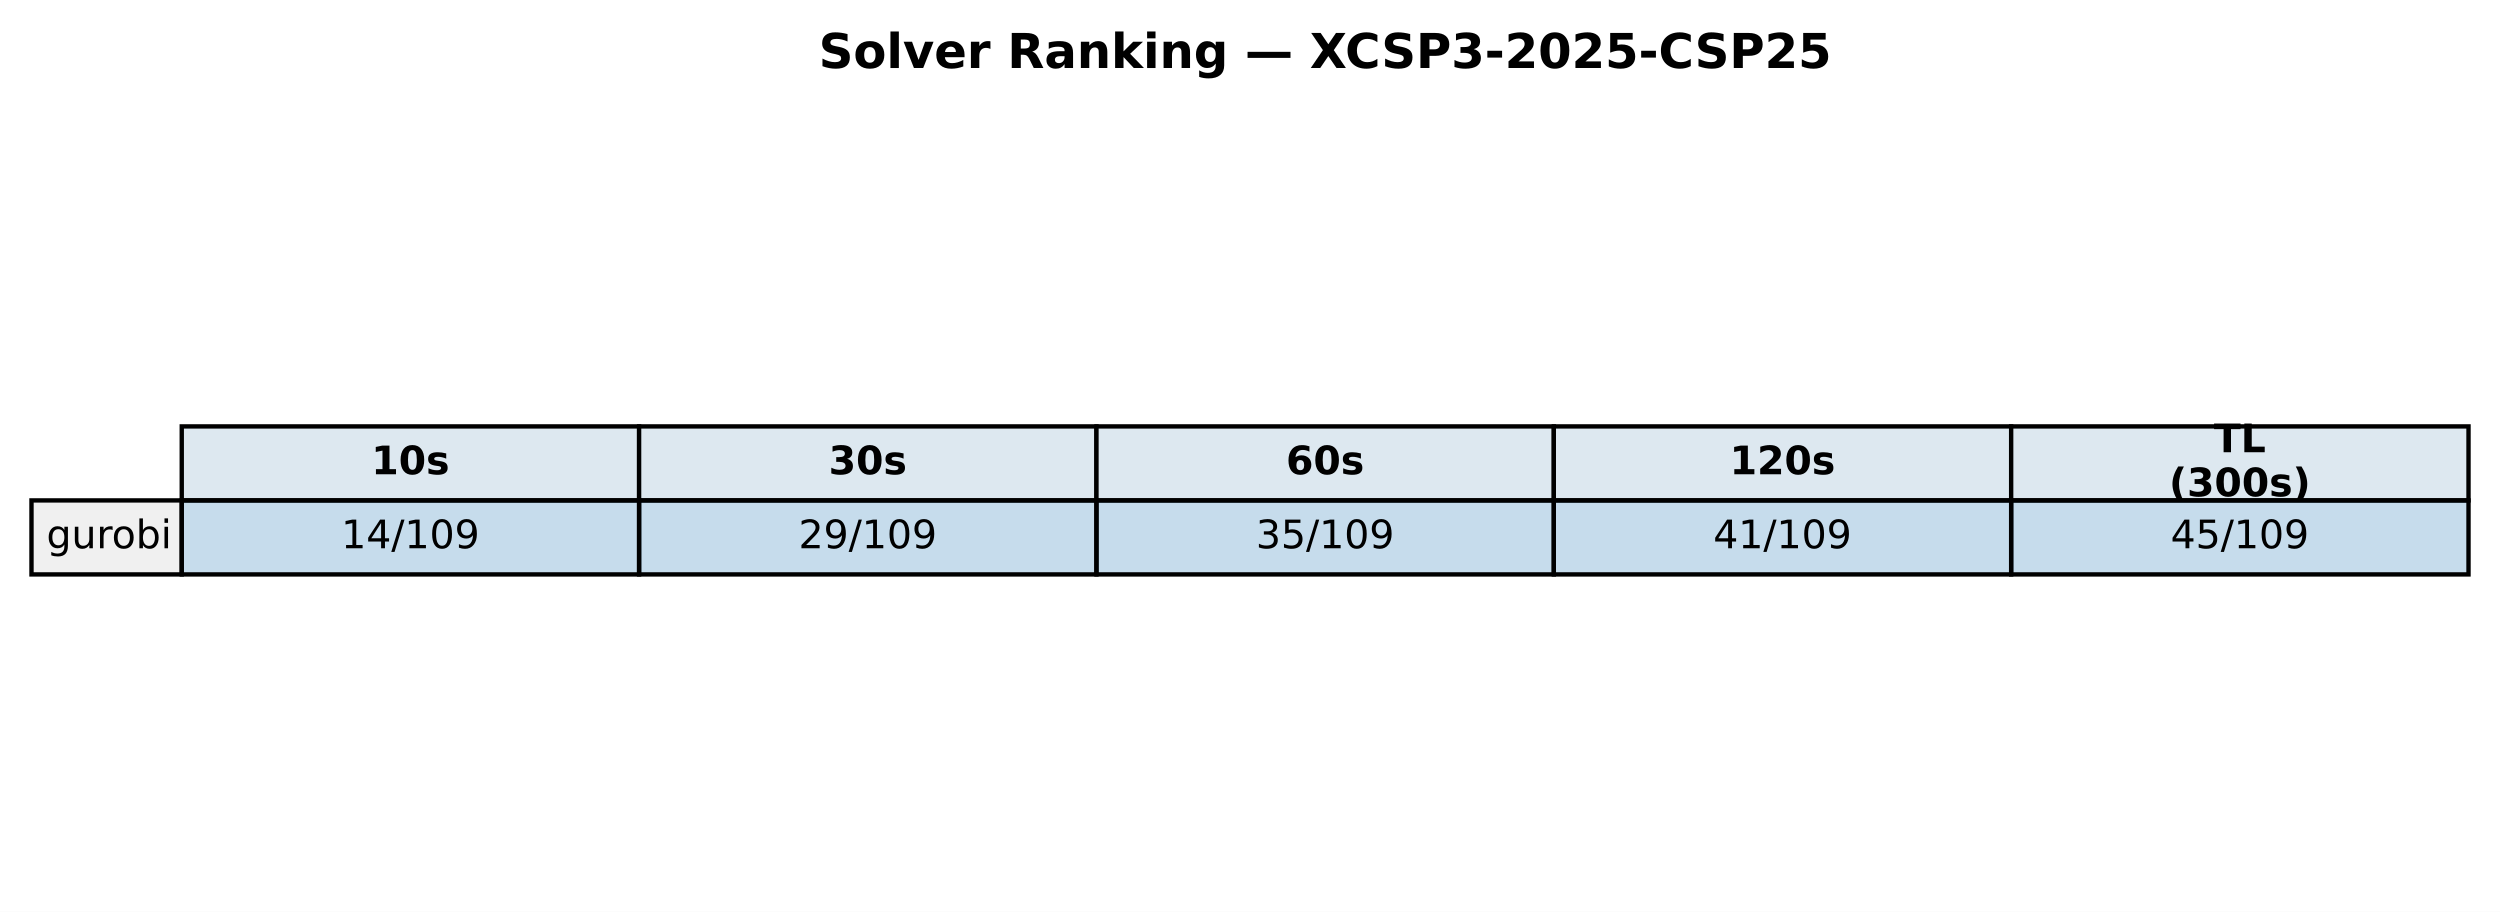
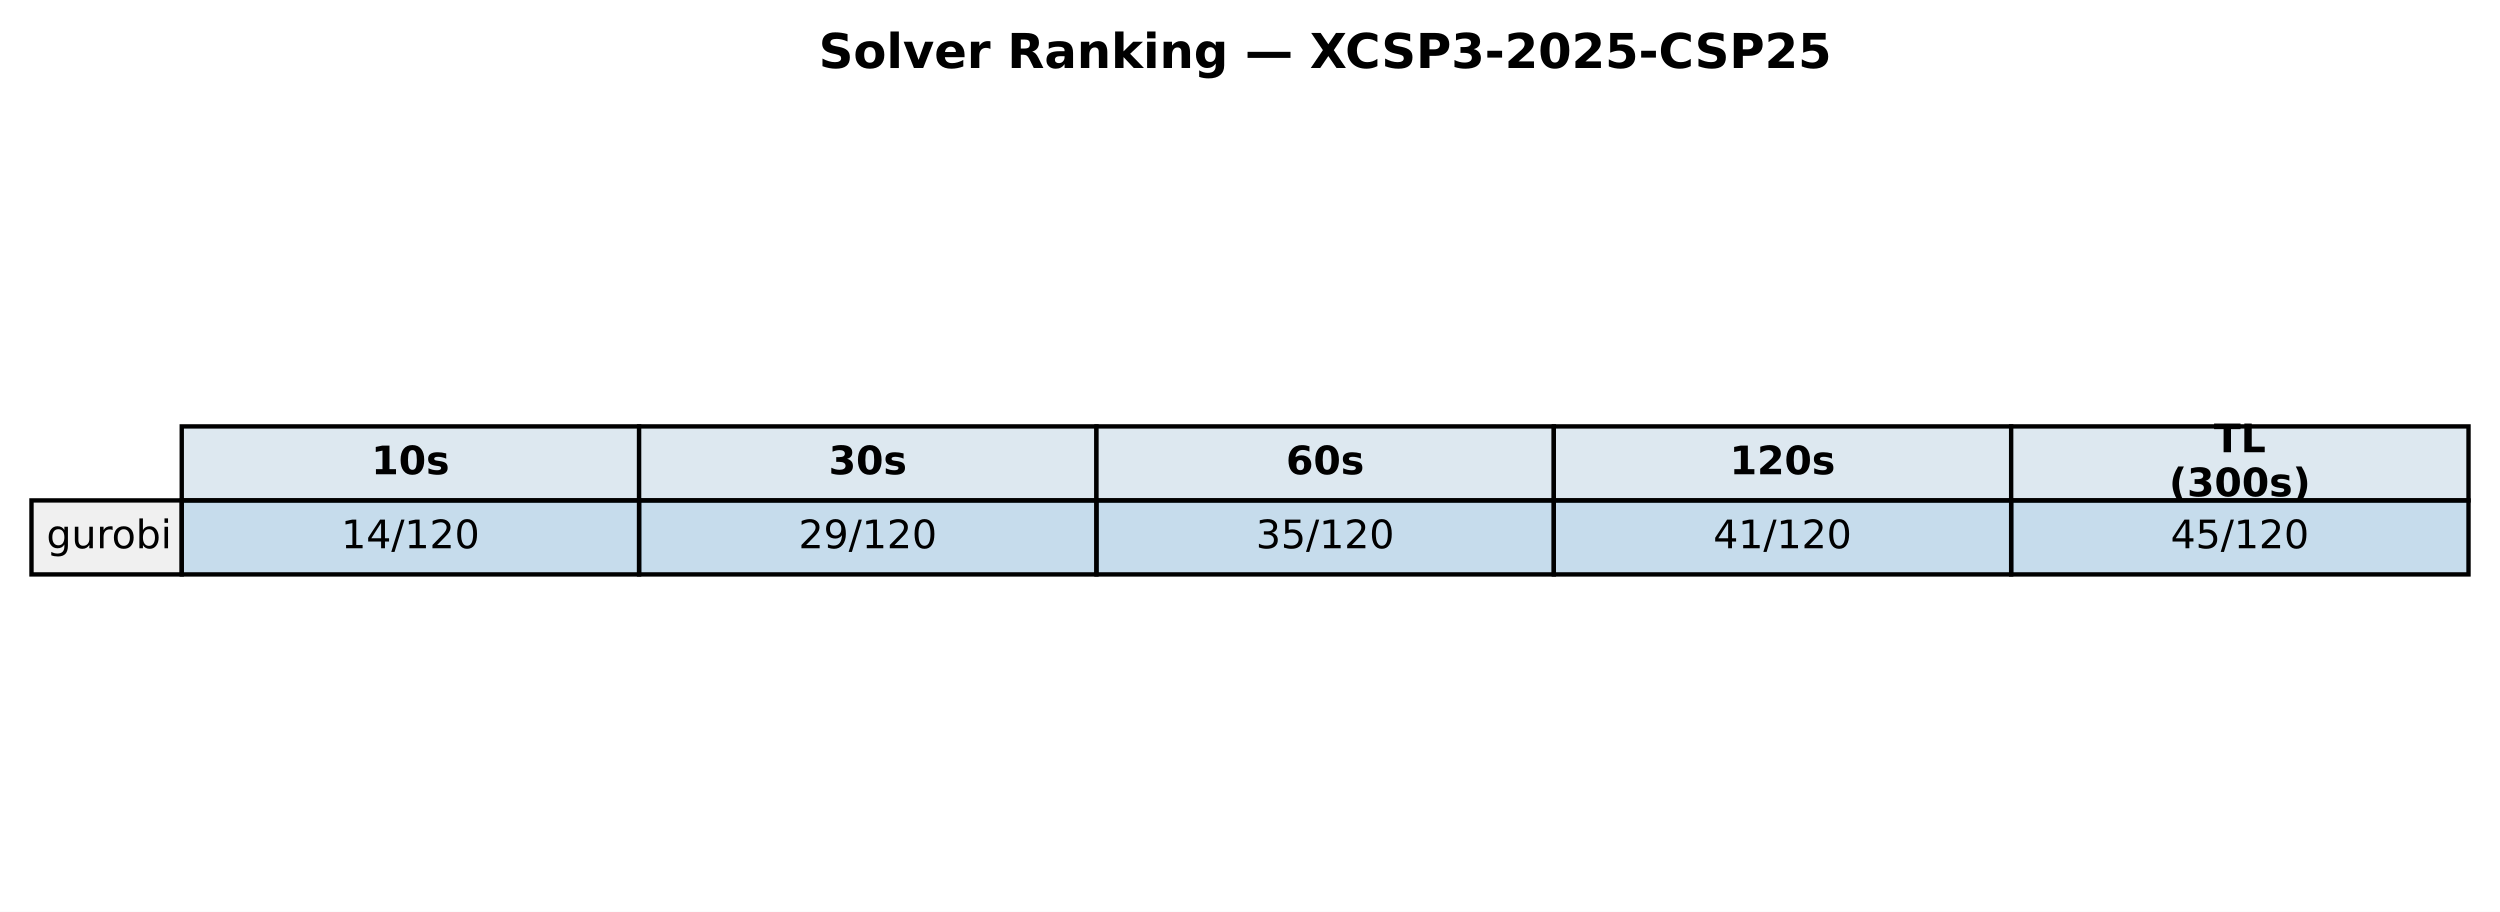
<svg xmlns="http://www.w3.org/2000/svg" xmlns:xlink="http://www.w3.org/1999/xlink" width="571.72pt" height="208.518pt" viewBox="0 0 571.72 208.518" version="1.1">
  <defs>
    <style type="text/css">*{stroke-linejoin: round; stroke-linecap: butt}</style>
  </defs>
  <g id="figure_1">
    <g id="patch_1">
      <path d="M 0 208.518  L 571.72 208.518  L 571.72 0  L 0 0  z " style="fill: #ffffff" />
    </g>
    <g id="axes_1">
      <g id="table_1">
        <g id="patch_2">
          <path d="M 41.563 114.438  L 146.154 114.438  L 146.154 97.514  L 41.563 97.514  z " style="fill: #dde8f0; stroke: #000000; stroke-linejoin: miter" />
        </g>
        <g id="text_1">
          <g transform="translate(84.91809 108.4594) scale(0.09 -0.09)">
            <defs>
              <path id="DejaVuSans-Bold-31" d="M 750 831  L 1813 831  L 1813 3847  L 722 3622  L 722 4441  L 1806 4666  L 2950 4666  L 2950 831  L 4013 831  L 4013 0  L 750 0  L 750 831  z " transform="scale(0.015625)" />
              <path id="DejaVuSans-Bold-30" d="M 2944 2338  Q 2944 3213 2780 3570  Q 2616 3928 2228 3928  Q 1841 3928 1675 3570  Q 1509 3213 1509 2338  Q 1509 1453 1675 1090  Q 1841 728 2228 728  Q 2613 728 2778 1090  Q 2944 1453 2944 2338  z M 4147 2328  Q 4147 1169 3647 539  Q 3147 -91 2228 -91  Q 1306 -91 806 539  Q 306 1169 306 2328  Q 306 3491 806 4120  Q 1306 4750 2228 4750  Q 3147 4750 3647 4120  Q 4147 3491 4147 2328  z " transform="scale(0.015625)" />
              <path id="DejaVuSans-Bold-73" d="M 3272 3391  L 3272 2541  Q 2913 2691 2578 2766  Q 2244 2841 1947 2841  Q 1628 2841 1473 2761  Q 1319 2681 1319 2516  Q 1319 2381 1436 2309  Q 1553 2238 1856 2203  L 2053 2175  Q 2913 2066 3209 1816  Q 3506 1566 3506 1031  Q 3506 472 3093 190  Q 2681 -91 1863 -91  Q 1516 -91 1145 -36  Q 775 19 384 128  L 384 978  Q 719 816 1070 734  Q 1422 653 1784 653  Q 2113 653 2278 743  Q 2444 834 2444 1013  Q 2444 1163 2330 1236  Q 2216 1309 1875 1350  L 1678 1375  Q 931 1469 631 1722  Q 331 1975 331 2491  Q 331 3047 712 3315  Q 1094 3584 1881 3584  Q 2191 3584 2531 3537  Q 2872 3491 3272 3391  z " transform="scale(0.015625)" />
            </defs>
            <use xlink:href="#DejaVuSans-Bold-31" />
            <use xlink:href="#DejaVuSans-Bold-30" transform="translate(69.58008 0)" />
            <use xlink:href="#DejaVuSans-Bold-73" transform="translate(139.1602 0)" />
          </g>
        </g>
        <g id="patch_3">
          <path d="M 146.154 114.438  L 250.746 114.438  L 250.746 97.514  L 146.154 97.514  z " style="fill: #dde8f0; stroke: #000000; stroke-linejoin: miter" />
        </g>
        <g id="text_2">
          <g transform="translate(189.5096 108.4594) scale(0.09 -0.09)">
            <defs>
              <path id="DejaVuSans-Bold-33" d="M 2981 2516  Q 3453 2394 3698 2092  Q 3944 1791 3944 1325  Q 3944 631 3412 270  Q 2881 -91 1863 -91  Q 1503 -91 1142 -33  Q 781 25 428 141  L 428 1069  Q 766 900 1098 814  Q 1431 728 1753 728  Q 2231 728 2486 893  Q 2741 1059 2741 1369  Q 2741 1688 2480 1852  Q 2219 2016 1709 2016  L 1228 2016  L 1228 2791  L 1734 2791  Q 2188 2791 2409 2933  Q 2631 3075 2631 3366  Q 2631 3634 2415 3781  Q 2200 3928 1806 3928  Q 1516 3928 1219 3862  Q 922 3797 628 3669  L 628 4550  Q 984 4650 1334 4700  Q 1684 4750 2022 4750  Q 2931 4750 3382 4451  Q 3834 4153 3834 3553  Q 3834 3144 3618 2883  Q 3403 2622 2981 2516  z " transform="scale(0.015625)" />
            </defs>
            <use xlink:href="#DejaVuSans-Bold-33" />
            <use xlink:href="#DejaVuSans-Bold-30" transform="translate(69.58008 0)" />
            <use xlink:href="#DejaVuSans-Bold-73" transform="translate(139.1602 0)" />
          </g>
        </g>
        <g id="patch_4">
          <path d="M 250.746 114.438  L 355.337 114.438  L 355.337 97.514  L 250.746 97.514  z " style="fill: #dde8f0; stroke: #000000; stroke-linejoin: miter" />
        </g>
        <g id="text_3">
          <g transform="translate(294.1011 108.4594) scale(0.09 -0.09)">
            <defs>
              <path id="DejaVuSans-Bold-36" d="M 2316 2303  Q 2000 2303 1842 2098  Q 1684 1894 1684 1484  Q 1684 1075 1842 870  Q 2000 666 2316 666  Q 2634 666 2792 870  Q 2950 1075 2950 1484  Q 2950 1894 2792 2098  Q 2634 2303 2316 2303  z M 3803 4544  L 3803 3681  Q 3506 3822 3243 3889  Q 2981 3956 2731 3956  Q 2194 3956 1894 3657  Q 1594 3359 1544 2772  Q 1750 2925 1990 3001  Q 2231 3078 2516 3078  Q 3231 3078 3670 2659  Q 4109 2241 4109 1563  Q 4109 813 3618 361  Q 3128 -91 2303 -91  Q 1394 -91 895 523  Q 397 1138 397 2266  Q 397 3422 980 4083  Q 1563 4744 2578 4744  Q 2900 4744 3203 4694  Q 3506 4644 3803 4544  z " transform="scale(0.015625)" />
            </defs>
            <use xlink:href="#DejaVuSans-Bold-36" />
            <use xlink:href="#DejaVuSans-Bold-30" transform="translate(69.58008 0)" />
            <use xlink:href="#DejaVuSans-Bold-73" transform="translate(139.1602 0)" />
          </g>
        </g>
        <g id="patch_5">
          <path d="M 355.337 114.438  L 459.929 114.438  L 459.929 97.514  L 355.337 97.514  z " style="fill: #dde8f0; stroke: #000000; stroke-linejoin: miter" />
        </g>
        <g id="text_4">
          <g transform="translate(395.5616 108.4594) scale(0.09 -0.09)">
            <defs>
              <path id="DejaVuSans-Bold-32" d="M 1844 884  L 3897 884  L 3897 0  L 506 0  L 506 884  L 2209 2388  Q 2438 2594 2547 2791  Q 2656 2988 2656 3200  Q 2656 3528 2436 3728  Q 2216 3928 1850 3928  Q 1569 3928 1234 3808  Q 900 3688 519 3450  L 519 4475  Q 925 4609 1322 4679  Q 1719 4750 2100 4750  Q 2938 4750 3402 4381  Q 3866 4013 3866 3353  Q 3866 2972 3669 2642  Q 3472 2313 2841 1759  L 1844 884  z " transform="scale(0.015625)" />
            </defs>
            <use xlink:href="#DejaVuSans-Bold-31" />
            <use xlink:href="#DejaVuSans-Bold-32" transform="translate(69.58008 0)" />
            <use xlink:href="#DejaVuSans-Bold-30" transform="translate(139.1602 0)" />
            <use xlink:href="#DejaVuSans-Bold-73" transform="translate(208.7402 0)" />
          </g>
        </g>
        <g id="patch_6">
          <path d="M 459.929 114.438  L 564.52 114.438  L 564.52 97.514  L 459.929 97.514  z " style="fill: #dde8f0; stroke: #000000; stroke-linejoin: miter" />
        </g>
        <g id="text_5">
          <g transform="translate(506.2872 103.4204) scale(0.09 -0.09)">
            <defs>
              <path id="DejaVuSans-Bold-54" d="M 31 4666  L 4331 4666  L 4331 3756  L 2784 3756  L 2784 0  L 1581 0  L 1581 3756  L 31 3756  L 31 4666  z " transform="scale(0.015625)" />
              <path id="DejaVuSans-Bold-4c" d="M 588 4666  L 1791 4666  L 1791 909  L 3903 909  L 3903 0  L 588 0  L 588 4666  z " transform="scale(0.015625)" />
            </defs>
            <use xlink:href="#DejaVuSans-Bold-54" />
            <use xlink:href="#DejaVuSans-Bold-4c" transform="translate(68.21289 0)" />
          </g>
          <g transform="translate(496.0399 113.4984) scale(0.09 -0.09)">
            <defs>
              <path id="DejaVuSans-Bold-28" d="M 2413 -844  L 1484 -844  Q 1006 -72 778 623  Q 550 1319 550 2003  Q 550 2688 779 3389  Q 1009 4091 1484 4856  L 2413 4856  Q 2013 4116 1813 3408  Q 1613 2700 1613 2009  Q 1613 1319 1811 609  Q 2009 -100 2413 -844  z " transform="scale(0.015625)" />
              <path id="DejaVuSans-Bold-29" d="M 513 -844  Q 913 -100 1113 609  Q 1313 1319 1313 2009  Q 1313 2700 1113 3408  Q 913 4116 513 4856  L 1441 4856  Q 1916 4091 2145 3389  Q 2375 2688 2375 2003  Q 2375 1319 2147 623  Q 1919 -72 1441 -844  L 513 -844  z " transform="scale(0.015625)" />
            </defs>
            <use xlink:href="#DejaVuSans-Bold-28" />
            <use xlink:href="#DejaVuSans-Bold-33" transform="translate(45.70312 0)" />
            <use xlink:href="#DejaVuSans-Bold-30" transform="translate(115.2832 0)" />
            <use xlink:href="#DejaVuSans-Bold-30" transform="translate(184.8633 0)" />
            <use xlink:href="#DejaVuSans-Bold-73" transform="translate(254.4434 0)" />
            <use xlink:href="#DejaVuSans-Bold-29" transform="translate(313.9648 0)" />
          </g>
        </g>
        <g id="patch_7">
          <path d="M 7.2 131.363  L 41.563 131.363  L 41.563 114.438  L 7.2 114.438  z " style="fill: #f0f0f0; stroke: #000000; stroke-linejoin: miter" />
        </g>
        <g id="text_6">
          <g transform="translate(10.63626 125.3841) scale(0.09 -0.09)">
            <defs>
              <path id="DejaVuSans-67" d="M 2906 1791  Q 2906 2416 2648 2759  Q 2391 3103 1925 3103  Q 1463 3103 1205 2759  Q 947 2416 947 1791  Q 947 1169 1205 825  Q 1463 481 1925 481  Q 2391 481 2648 825  Q 2906 1169 2906 1791  z M 3481 434  Q 3481 -459 3084 -895  Q 2688 -1331 1869 -1331  Q 1566 -1331 1297 -1286  Q 1028 -1241 775 -1147  L 775 -588  Q 1028 -725 1275 -790  Q 1522 -856 1778 -856  Q 2344 -856 2625 -561  Q 2906 -266 2906 331  L 2906 616  Q 2728 306 2450 153  Q 2172 0 1784 0  Q 1141 0 747 490  Q 353 981 353 1791  Q 353 2603 747 3093  Q 1141 3584 1784 3584  Q 2172 3584 2450 3431  Q 2728 3278 2906 2969  L 2906 3500  L 3481 3500  L 3481 434  z " transform="scale(0.015625)" />
              <path id="DejaVuSans-75" d="M 544 1381  L 544 3500  L 1119 3500  L 1119 1403  Q 1119 906 1312 657  Q 1506 409 1894 409  Q 2359 409 2629 706  Q 2900 1003 2900 1516  L 2900 3500  L 3475 3500  L 3475 0  L 2900 0  L 2900 538  Q 2691 219 2414 64  Q 2138 -91 1772 -91  Q 1169 -91 856 284  Q 544 659 544 1381  z M 1991 3584  L 1991 3584  z " transform="scale(0.015625)" />
              <path id="DejaVuSans-72" d="M 2631 2963  Q 2534 3019 2420 3045  Q 2306 3072 2169 3072  Q 1681 3072 1420 2755  Q 1159 2438 1159 1844  L 1159 0  L 581 0  L 581 3500  L 1159 3500  L 1159 2956  Q 1341 3275 1631 3429  Q 1922 3584 2338 3584  Q 2397 3584 2469 3576  Q 2541 3569 2628 3553  L 2631 2963  z " transform="scale(0.015625)" />
              <path id="DejaVuSans-6f" d="M 1959 3097  Q 1497 3097 1228 2736  Q 959 2375 959 1747  Q 959 1119 1226 758  Q 1494 397 1959 397  Q 2419 397 2687 759  Q 2956 1122 2956 1747  Q 2956 2369 2687 2733  Q 2419 3097 1959 3097  z M 1959 3584  Q 2709 3584 3137 3096  Q 3566 2609 3566 1747  Q 3566 888 3137 398  Q 2709 -91 1959 -91  Q 1206 -91 779 398  Q 353 888 353 1747  Q 353 2609 779 3096  Q 1206 3584 1959 3584  z " transform="scale(0.015625)" />
              <path id="DejaVuSans-62" d="M 3116 1747  Q 3116 2381 2855 2742  Q 2594 3103 2138 3103  Q 1681 3103 1420 2742  Q 1159 2381 1159 1747  Q 1159 1113 1420 752  Q 1681 391 2138 391  Q 2594 391 2855 752  Q 3116 1113 3116 1747  z M 1159 2969  Q 1341 3281 1617 3432  Q 1894 3584 2278 3584  Q 2916 3584 3314 3078  Q 3713 2572 3713 1747  Q 3713 922 3314 415  Q 2916 -91 2278 -91  Q 1894 -91 1617 61  Q 1341 213 1159 525  L 1159 0  L 581 0  L 581 4863  L 1159 4863  L 1159 2969  z " transform="scale(0.015625)" />
              <path id="DejaVuSans-69" d="M 603 3500  L 1178 3500  L 1178 0  L 603 0  L 603 3500  z M 603 4863  L 1178 4863  L 1178 4134  L 603 4134  L 603 4863  z " transform="scale(0.015625)" />
            </defs>
            <use xlink:href="#DejaVuSans-67" />
            <use xlink:href="#DejaVuSans-75" transform="translate(63.47656 0)" />
            <use xlink:href="#DejaVuSans-72" transform="translate(126.8555 0)" />
            <use xlink:href="#DejaVuSans-6f" transform="translate(165.7188 0)" />
            <use xlink:href="#DejaVuSans-62" transform="translate(226.9004 0)" />
            <use xlink:href="#DejaVuSans-69" transform="translate(290.377 0)" />
          </g>
        </g>
        <g id="patch_8">
          <path d="M 41.563 131.363  L 146.154 131.363  L 146.154 114.438  L 41.563 114.438  z " style="fill: #1f77b4; fill-opacity: 0.25; stroke: #000000; stroke-linejoin: miter" />
        </g>
        <g id="text_7">
          <g transform="translate(78.02676 125.3841) scale(0.09 -0.09)">
            <defs>
              <path id="DejaVuSans-31" d="M 794 531  L 1825 531  L 1825 4091  L 703 3866  L 703 4441  L 1819 4666  L 2450 4666  L 2450 531  L 3481 531  L 3481 0  L 794 0  L 794 531  z " transform="scale(0.015625)" />
              <path id="DejaVuSans-34" d="M 2419 4116  L 825 1625  L 2419 1625  L 2419 4116  z M 2253 4666  L 3047 4666  L 3047 1625  L 3713 1625  L 3713 1100  L 3047 1100  L 3047 0  L 2419 0  L 2419 1100  L 313 1100  L 313 1709  L 2253 4666  z " transform="scale(0.015625)" />
              <path id="DejaVuSans-2f" d="M 1625 4666  L 2156 4666  L 531 -594  L 0 -594  L 1625 4666  z " transform="scale(0.015625)" />
+               <path id="DejaVuSans-32" d="M 1228 531  L 3431 531  L 3431 0  L 469 0  L 469 531  Q 828 903 1448 1529  Q 2069 2156 2228 2338  Q 2531 2678 2651 2914  Q 2772 3150 2772 3378  Q 2772 3750 2511 3984  Q 2250 4219 1831 4219  Q 1534 4219 1204 4116  Q 875 4013 500 3803  L 500 4441  Q 881 4594 1212 4672  Q 1544 4750 1819 4750  Q 2544 4750 2975 4387  Q 3406 4025 3406 3419  Q 3406 3131 3298 2873  Q 3191 2616 2906 2266  Q 2828 2175 2409 1742  Q 1991 1309 1228 531  z " transform="scale(0.015625)" />
              <path id="DejaVuSans-30" d="M 2034 4250  Q 1547 4250 1301 3770  Q 1056 3291 1056 2328  Q 1056 1369 1301 889  Q 1547 409 2034 409  Q 2525 409 2770 889  Q 3016 1369 3016 2328  Q 3016 3291 2770 3770  Q 2525 4250 2034 4250  z M 2034 4750  Q 2819 4750 3233 4129  Q 3647 3509 3647 2328  Q 3647 1150 3233 529  Q 2819 -91 2034 -91  Q 1250 -91 836 529  Q 422 1150 422 2328  Q 422 3509 836 4129  Q 1250 4750 2034 4750  z " transform="scale(0.015625)" />
-               <path id="DejaVuSans-39" d="M 703 97  L 703 672  Q 941 559 1184 500  Q 1428 441 1663 441  Q 2288 441 2617 861  Q 2947 1281 2994 2138  Q 2813 1869 2534 1725  Q 2256 1581 1919 1581  Q 1219 1581 811 2004  Q 403 2428 403 3163  Q 403 3881 828 4315  Q 1253 4750 1959 4750  Q 2769 4750 3195 4129  Q 3622 3509 3622 2328  Q 3622 1225 3098 567  Q 2575 -91 1691 -91  Q 1453 -91 1209 -44  Q 966 3 703 97  z M 1959 2075  Q 2384 2075 2632 2365  Q 2881 2656 2881 3163  Q 2881 3666 2632 3958  Q 2384 4250 1959 4250  Q 1534 4250 1286 3958  Q 1038 3666 1038 3163  Q 1038 2656 1286 2365  Q 1534 2075 1959 2075  z " transform="scale(0.015625)" />
            </defs>
            <use xlink:href="#DejaVuSans-31" />
            <use xlink:href="#DejaVuSans-34" transform="translate(63.62305 0)" />
            <use xlink:href="#DejaVuSans-2f" transform="translate(127.2461 0)" />
            <use xlink:href="#DejaVuSans-31" transform="translate(160.9375 0)" />
-             <use xlink:href="#DejaVuSans-30" transform="translate(224.5605 0)" />
-             <use xlink:href="#DejaVuSans-39" transform="translate(288.1836 0)" />
+             <use xlink:href="#DejaVuSans-32" transform="translate(224.5605 0)" />
+             <use xlink:href="#DejaVuSans-30" transform="translate(288.1836 0)" />
          </g>
        </g>
        <g id="patch_9">
          <path d="M 146.154 131.363  L 250.746 131.363  L 250.746 114.438  L 146.154 114.438  z " style="fill: #1f77b4; fill-opacity: 0.25; stroke: #000000; stroke-linejoin: miter" />
        </g>
        <g id="text_8">
          <g transform="translate(182.6183 125.3841) scale(0.09 -0.09)">
            <defs>
-               <path id="DejaVuSans-32" d="M 1228 531  L 3431 531  L 3431 0  L 469 0  L 469 531  Q 828 903 1448 1529  Q 2069 2156 2228 2338  Q 2531 2678 2651 2914  Q 2772 3150 2772 3378  Q 2772 3750 2511 3984  Q 2250 4219 1831 4219  Q 1534 4219 1204 4116  Q 875 4013 500 3803  L 500 4441  Q 881 4594 1212 4672  Q 1544 4750 1819 4750  Q 2544 4750 2975 4387  Q 3406 4025 3406 3419  Q 3406 3131 3298 2873  Q 3191 2616 2906 2266  Q 2828 2175 2409 1742  Q 1991 1309 1228 531  z " transform="scale(0.015625)" />
+               <path id="DejaVuSans-39" d="M 703 97  L 703 672  Q 941 559 1184 500  Q 1428 441 1663 441  Q 2288 441 2617 861  Q 2947 1281 2994 2138  Q 2813 1869 2534 1725  Q 2256 1581 1919 1581  Q 1219 1581 811 2004  Q 403 2428 403 3163  Q 403 3881 828 4315  Q 1253 4750 1959 4750  Q 2769 4750 3195 4129  Q 3622 3509 3622 2328  Q 3622 1225 3098 567  Q 2575 -91 1691 -91  Q 1453 -91 1209 -44  Q 966 3 703 97  z M 1959 2075  Q 2384 2075 2632 2365  Q 2881 2656 2881 3163  Q 2881 3666 2632 3958  Q 2384 4250 1959 4250  Q 1534 4250 1286 3958  Q 1038 3666 1038 3163  Q 1038 2656 1286 2365  Q 1534 2075 1959 2075  z " transform="scale(0.015625)" />
            </defs>
            <use xlink:href="#DejaVuSans-32" />
            <use xlink:href="#DejaVuSans-39" transform="translate(63.62305 0)" />
            <use xlink:href="#DejaVuSans-2f" transform="translate(127.2461 0)" />
            <use xlink:href="#DejaVuSans-31" transform="translate(160.9375 0)" />
-             <use xlink:href="#DejaVuSans-30" transform="translate(224.5605 0)" />
-             <use xlink:href="#DejaVuSans-39" transform="translate(288.1836 0)" />
+             <use xlink:href="#DejaVuSans-32" transform="translate(224.5605 0)" />
+             <use xlink:href="#DejaVuSans-30" transform="translate(288.1836 0)" />
          </g>
        </g>
        <g id="patch_10">
          <path d="M 250.746 131.363  L 355.337 131.363  L 355.337 114.438  L 250.746 114.438  z " style="fill: #1f77b4; fill-opacity: 0.25; stroke: #000000; stroke-linejoin: miter" />
        </g>
        <g id="text_9">
          <g transform="translate(287.2098 125.3841) scale(0.09 -0.09)">
            <defs>
              <path id="DejaVuSans-33" d="M 2597 2516  Q 3050 2419 3304 2112  Q 3559 1806 3559 1356  Q 3559 666 3084 287  Q 2609 -91 1734 -91  Q 1441 -91 1130 -33  Q 819 25 488 141  L 488 750  Q 750 597 1062 519  Q 1375 441 1716 441  Q 2309 441 2620 675  Q 2931 909 2931 1356  Q 2931 1769 2642 2001  Q 2353 2234 1838 2234  L 1294 2234  L 1294 2753  L 1863 2753  Q 2328 2753 2575 2939  Q 2822 3125 2822 3475  Q 2822 3834 2567 4026  Q 2313 4219 1838 4219  Q 1578 4219 1281 4162  Q 984 4106 628 3988  L 628 4550  Q 988 4650 1302 4700  Q 1616 4750 1894 4750  Q 2613 4750 3031 4423  Q 3450 4097 3450 3541  Q 3450 3153 3228 2886  Q 3006 2619 2597 2516  z " transform="scale(0.015625)" />
              <path id="DejaVuSans-35" d="M 691 4666  L 3169 4666  L 3169 4134  L 1269 4134  L 1269 2991  Q 1406 3038 1543 3061  Q 1681 3084 1819 3084  Q 2600 3084 3056 2656  Q 3513 2228 3513 1497  Q 3513 744 3044 326  Q 2575 -91 1722 -91  Q 1428 -91 1123 -41  Q 819 9 494 109  L 494 744  Q 775 591 1075 516  Q 1375 441 1709 441  Q 2250 441 2565 725  Q 2881 1009 2881 1497  Q 2881 1984 2565 2268  Q 2250 2553 1709 2553  Q 1456 2553 1204 2497  Q 953 2441 691 2322  L 691 4666  z " transform="scale(0.015625)" />
            </defs>
            <use xlink:href="#DejaVuSans-33" />
            <use xlink:href="#DejaVuSans-35" transform="translate(63.62305 0)" />
            <use xlink:href="#DejaVuSans-2f" transform="translate(127.2461 0)" />
            <use xlink:href="#DejaVuSans-31" transform="translate(160.9375 0)" />
-             <use xlink:href="#DejaVuSans-30" transform="translate(224.5605 0)" />
-             <use xlink:href="#DejaVuSans-39" transform="translate(288.1836 0)" />
+             <use xlink:href="#DejaVuSans-32" transform="translate(224.5605 0)" />
+             <use xlink:href="#DejaVuSans-30" transform="translate(288.1836 0)" />
          </g>
        </g>
        <g id="patch_11">
          <path d="M 355.337 131.363  L 459.929 131.363  L 459.929 114.438  L 355.337 114.438  z " style="fill: #1f77b4; fill-opacity: 0.25; stroke: #000000; stroke-linejoin: miter" />
        </g>
        <g id="text_10">
          <g transform="translate(391.8013 125.3841) scale(0.09 -0.09)">
            <use xlink:href="#DejaVuSans-34" />
            <use xlink:href="#DejaVuSans-31" transform="translate(63.62305 0)" />
            <use xlink:href="#DejaVuSans-2f" transform="translate(127.2461 0)" />
            <use xlink:href="#DejaVuSans-31" transform="translate(160.9375 0)" />
-             <use xlink:href="#DejaVuSans-30" transform="translate(224.5605 0)" />
-             <use xlink:href="#DejaVuSans-39" transform="translate(288.1836 0)" />
+             <use xlink:href="#DejaVuSans-32" transform="translate(224.5605 0)" />
+             <use xlink:href="#DejaVuSans-30" transform="translate(288.1836 0)" />
          </g>
        </g>
        <g id="patch_12">
          <path d="M 459.929 131.363  L 564.52 131.363  L 564.52 114.438  L 459.929 114.438  z " style="fill: #1f77b4; fill-opacity: 0.25; stroke: #000000; stroke-linejoin: miter" />
        </g>
        <g id="text_11">
          <g transform="translate(496.3928 125.3841) scale(0.09 -0.09)">
            <use xlink:href="#DejaVuSans-34" />
            <use xlink:href="#DejaVuSans-35" transform="translate(63.62305 0)" />
            <use xlink:href="#DejaVuSans-2f" transform="translate(127.2461 0)" />
            <use xlink:href="#DejaVuSans-31" transform="translate(160.9375 0)" />
-             <use xlink:href="#DejaVuSans-30" transform="translate(224.5605 0)" />
-             <use xlink:href="#DejaVuSans-39" transform="translate(288.1836 0)" />
+             <use xlink:href="#DejaVuSans-32" transform="translate(224.5605 0)" />
+             <use xlink:href="#DejaVuSans-30" transform="translate(288.1836 0)" />
          </g>
        </g>
      </g>
      <g id="text_12">
        <g transform="translate(187.2303 15.55828) scale(0.11 -0.11)">
          <defs>
            <path id="DejaVuSans-Bold-53" d="M 3834 4519  L 3834 3531  Q 3450 3703 3084 3790  Q 2719 3878 2394 3878  Q 1963 3878 1756 3759  Q 1550 3641 1550 3391  Q 1550 3203 1689 3098  Q 1828 2994 2194 2919  L 2706 2816  Q 3484 2659 3812 2340  Q 4141 2022 4141 1434  Q 4141 663 3683 286  Q 3225 -91 2284 -91  Q 1841 -91 1394 -6  Q 947 78 500 244  L 500 1259  Q 947 1022 1364 901  Q 1781 781 2169 781  Q 2563 781 2772 912  Q 2981 1044 2981 1288  Q 2981 1506 2839 1625  Q 2697 1744 2272 1838  L 1806 1941  Q 1106 2091 782 2419  Q 459 2747 459 3303  Q 459 4000 909 4375  Q 1359 4750 2203 4750  Q 2588 4750 2994 4692  Q 3400 4634 3834 4519  z " transform="scale(0.015625)" />
            <path id="DejaVuSans-Bold-6f" d="M 2203 2784  Q 1831 2784 1636 2517  Q 1441 2250 1441 1747  Q 1441 1244 1636 976  Q 1831 709 2203 709  Q 2569 709 2762 976  Q 2956 1244 2956 1747  Q 2956 2250 2762 2517  Q 2569 2784 2203 2784  z M 2203 3584  Q 3106 3584 3614 3096  Q 4122 2609 4122 1747  Q 4122 884 3614 396  Q 3106 -91 2203 -91  Q 1297 -91 786 396  Q 275 884 275 1747  Q 275 2609 786 3096  Q 1297 3584 2203 3584  z " transform="scale(0.015625)" />
            <path id="DejaVuSans-Bold-6c" d="M 538 4863  L 1656 4863  L 1656 0  L 538 0  L 538 4863  z " transform="scale(0.015625)" />
            <path id="DejaVuSans-Bold-76" d="M 97 3500  L 1216 3500  L 2088 1081  L 2956 3500  L 4078 3500  L 2700 0  L 1472 0  L 97 3500  z " transform="scale(0.015625)" />
            <path id="DejaVuSans-Bold-65" d="M 4031 1759  L 4031 1441  L 1416 1441  Q 1456 1047 1700 850  Q 1944 653 2381 653  Q 2734 653 3104 758  Q 3475 863 3866 1075  L 3866 213  Q 3469 63 3072 -14  Q 2675 -91 2278 -91  Q 1328 -91 801 392  Q 275 875 275 1747  Q 275 2603 792 3093  Q 1309 3584 2216 3584  Q 3041 3584 3536 3087  Q 4031 2591 4031 1759  z M 2881 2131  Q 2881 2450 2695 2645  Q 2509 2841 2209 2841  Q 1884 2841 1681 2658  Q 1478 2475 1428 2131  L 2881 2131  z " transform="scale(0.015625)" />
            <path id="DejaVuSans-Bold-72" d="M 3138 2547  Q 2991 2616 2845 2648  Q 2700 2681 2553 2681  Q 2122 2681 1889 2404  Q 1656 2128 1656 1613  L 1656 0  L 538 0  L 538 3500  L 1656 3500  L 1656 2925  Q 1872 3269 2151 3426  Q 2431 3584 2822 3584  Q 2878 3584 2943 3579  Q 3009 3575 3134 3559  L 3138 2547  z " transform="scale(0.015625)" />
            <path id="DejaVuSans-Bold-20" transform="scale(0.015625)" />
            <path id="DejaVuSans-Bold-52" d="M 2297 2597  Q 2675 2597 2839 2737  Q 3003 2878 3003 3200  Q 3003 3519 2839 3656  Q 2675 3794 2297 3794  L 1791 3794  L 1791 2597  L 2297 2597  z M 1791 1766  L 1791 0  L 588 0  L 588 4666  L 2425 4666  Q 3347 4666 3776 4356  Q 4206 4047 4206 3378  Q 4206 2916 3982 2619  Q 3759 2322 3309 2181  Q 3556 2125 3751 1926  Q 3947 1728 4147 1325  L 4800 0  L 3519 0  L 2950 1159  Q 2778 1509 2601 1637  Q 2425 1766 2131 1766  L 1791 1766  z " transform="scale(0.015625)" />
            <path id="DejaVuSans-Bold-61" d="M 2106 1575  Q 1756 1575 1579 1456  Q 1403 1338 1403 1106  Q 1403 894 1545 773  Q 1688 653 1941 653  Q 2256 653 2472 879  Q 2688 1106 2688 1447  L 2688 1575  L 2106 1575  z M 3816 1997  L 3816 0  L 2688 0  L 2688 519  Q 2463 200 2181 54  Q 1900 -91 1497 -91  Q 953 -91 614 226  Q 275 544 275 1050  Q 275 1666 698 1953  Q 1122 2241 2028 2241  L 2688 2241  L 2688 2328  Q 2688 2594 2478 2717  Q 2269 2841 1825 2841  Q 1466 2841 1156 2769  Q 847 2697 581 2553  L 581 3406  Q 941 3494 1303 3539  Q 1666 3584 2028 3584  Q 2975 3584 3395 3211  Q 3816 2838 3816 1997  z " transform="scale(0.015625)" />
            <path id="DejaVuSans-Bold-6e" d="M 4056 2131  L 4056 0  L 2931 0  L 2931 347  L 2931 1631  Q 2931 2084 2911 2256  Q 2891 2428 2841 2509  Q 2775 2619 2662 2680  Q 2550 2741 2406 2741  Q 2056 2741 1856 2470  Q 1656 2200 1656 1722  L 1656 0  L 538 0  L 538 3500  L 1656 3500  L 1656 2988  Q 1909 3294 2193 3439  Q 2478 3584 2822 3584  Q 3428 3584 3742 3212  Q 4056 2841 4056 2131  z " transform="scale(0.015625)" />
            <path id="DejaVuSans-Bold-6b" d="M 538 4863  L 1656 4863  L 1656 2216  L 2944 3500  L 4244 3500  L 2534 1894  L 4378 0  L 3022 0  L 1656 1459  L 1656 0  L 538 0  L 538 4863  z " transform="scale(0.015625)" />
            <path id="DejaVuSans-Bold-69" d="M 538 3500  L 1656 3500  L 1656 0  L 538 0  L 538 3500  z M 538 4863  L 1656 4863  L 1656 3950  L 538 3950  L 538 4863  z " transform="scale(0.015625)" />
            <path id="DejaVuSans-Bold-67" d="M 2919 594  Q 2688 288 2409 144  Q 2131 0 1766 0  Q 1125 0 706 504  Q 288 1009 288 1791  Q 288 2575 706 3076  Q 1125 3578 1766 3578  Q 2131 3578 2409 3434  Q 2688 3291 2919 2981  L 2919 3500  L 4044 3500  L 4044 353  Q 4044 -491 3511 -936  Q 2978 -1381 1966 -1381  Q 1638 -1381 1331 -1331  Q 1025 -1281 716 -1178  L 716 -306  Q 1009 -475 1290 -558  Q 1572 -641 1856 -641  Q 2406 -641 2662 -400  Q 2919 -159 2919 353  L 2919 594  z M 2181 2772  Q 1834 2772 1640 2515  Q 1447 2259 1447 1791  Q 1447 1309 1634 1061  Q 1822 813 2181 813  Q 2531 813 2725 1069  Q 2919 1325 2919 1791  Q 2919 2259 2725 2515  Q 2531 2772 2181 2772  z " transform="scale(0.015625)" />
            <path id="DejaVuSans-Bold-2014" d="M 344 2156  L 6056 2156  L 6056 1350  L 344 1350  L 344 2156  z " transform="scale(0.015625)" />
            <path id="DejaVuSans-Bold-58" d="M 3188 2381  L 4806 0  L 3553 0  L 2463 1594  L 1381 0  L 122 0  L 1741 2381  L 184 4666  L 1441 4666  L 2463 3163  L 3481 4666  L 4744 4666  L 3188 2381  z " transform="scale(0.015625)" />
            <path id="DejaVuSans-Bold-43" d="M 4288 256  Q 3956 84 3597 -3  Q 3238 -91 2847 -91  Q 1681 -91 1000 561  Q 319 1213 319 2328  Q 319 3447 1000 4098  Q 1681 4750 2847 4750  Q 3238 4750 3597 4662  Q 3956 4575 4288 4403  L 4288 3438  Q 3953 3666 3628 3772  Q 3303 3878 2944 3878  Q 2300 3878 1931 3465  Q 1563 3053 1563 2328  Q 1563 1606 1931 1193  Q 2300 781 2944 781  Q 3303 781 3628 887  Q 3953 994 4288 1222  L 4288 256  z " transform="scale(0.015625)" />
            <path id="DejaVuSans-Bold-50" d="M 588 4666  L 2584 4666  Q 3475 4666 3951 4270  Q 4428 3875 4428 3144  Q 4428 2409 3951 2014  Q 3475 1619 2584 1619  L 1791 1619  L 1791 0  L 588 0  L 588 4666  z M 1791 3794  L 1791 2491  L 2456 2491  Q 2806 2491 2997 2661  Q 3188 2831 3188 3144  Q 3188 3456 2997 3625  Q 2806 3794 2456 3794  L 1791 3794  z " transform="scale(0.015625)" />
            <path id="DejaVuSans-Bold-2d" d="M 347 2297  L 2309 2297  L 2309 1388  L 347 1388  L 347 2297  z " transform="scale(0.015625)" />
            <path id="DejaVuSans-Bold-35" d="M 678 4666  L 3669 4666  L 3669 3781  L 1638 3781  L 1638 3059  Q 1775 3097 1914 3117  Q 2053 3138 2203 3138  Q 3056 3138 3531 2711  Q 4006 2284 4006 1522  Q 4006 766 3489 337  Q 2972 -91 2053 -91  Q 1656 -91 1267 -14  Q 878 63 494 219  L 494 1166  Q 875 947 1217 837  Q 1559 728 1863 728  Q 2300 728 2551 942  Q 2803 1156 2803 1522  Q 2803 1891 2551 2103  Q 2300 2316 1863 2316  Q 1603 2316 1309 2248  Q 1016 2181 678 2041  L 678 4666  z " transform="scale(0.015625)" />
          </defs>
          <use xlink:href="#DejaVuSans-Bold-53" />
          <use xlink:href="#DejaVuSans-Bold-6f" transform="translate(72.02148 0)" />
          <use xlink:href="#DejaVuSans-Bold-6c" transform="translate(140.7227 0)" />
          <use xlink:href="#DejaVuSans-Bold-76" transform="translate(175 0)" />
          <use xlink:href="#DejaVuSans-Bold-65" transform="translate(240.1855 0)" />
          <use xlink:href="#DejaVuSans-Bold-72" transform="translate(308.0078 0)" />
          <use xlink:href="#DejaVuSans-Bold-20" transform="translate(357.3242 0)" />
          <use xlink:href="#DejaVuSans-Bold-52" transform="translate(392.1387 0)" />
          <use xlink:href="#DejaVuSans-Bold-61" transform="translate(469.1406 0)" />
          <use xlink:href="#DejaVuSans-Bold-6e" transform="translate(536.6211 0)" />
          <use xlink:href="#DejaVuSans-Bold-6b" transform="translate(607.8125 0)" />
          <use xlink:href="#DejaVuSans-Bold-69" transform="translate(674.3164 0)" />
          <use xlink:href="#DejaVuSans-Bold-6e" transform="translate(708.5938 0)" />
          <use xlink:href="#DejaVuSans-Bold-67" transform="translate(779.7852 0)" />
          <use xlink:href="#DejaVuSans-Bold-20" transform="translate(851.3672 0)" />
          <use xlink:href="#DejaVuSans-Bold-2014" transform="translate(886.1816 0)" />
          <use xlink:href="#DejaVuSans-Bold-20" transform="translate(986.1816 0)" />
          <use xlink:href="#DejaVuSans-Bold-58" transform="translate(1020.996 0)" />
          <use xlink:href="#DejaVuSans-Bold-43" transform="translate(1094.471 0)" />
          <use xlink:href="#DejaVuSans-Bold-53" transform="translate(1169.734 0)" />
          <use xlink:href="#DejaVuSans-Bold-50" transform="translate(1241.756 0)" />
          <use xlink:href="#DejaVuSans-Bold-33" transform="translate(1315.047 0)" />
          <use xlink:href="#DejaVuSans-Bold-2d" transform="translate(1384.627 0)" />
          <use xlink:href="#DejaVuSans-Bold-32" transform="translate(1426.131 0)" />
          <use xlink:href="#DejaVuSans-Bold-30" transform="translate(1495.711 0)" />
          <use xlink:href="#DejaVuSans-Bold-32" transform="translate(1565.291 0)" />
          <use xlink:href="#DejaVuSans-Bold-35" transform="translate(1634.871 0)" />
          <use xlink:href="#DejaVuSans-Bold-2d" transform="translate(1704.451 0)" />
          <use xlink:href="#DejaVuSans-Bold-43" transform="translate(1745.955 0)" />
          <use xlink:href="#DejaVuSans-Bold-53" transform="translate(1821.219 0)" />
          <use xlink:href="#DejaVuSans-Bold-50" transform="translate(1893.24 0)" />
          <use xlink:href="#DejaVuSans-Bold-32" transform="translate(1966.531 0)" />
          <use xlink:href="#DejaVuSans-Bold-35" transform="translate(2036.111 0)" />
        </g>
      </g>
    </g>
  </g>
</svg>
